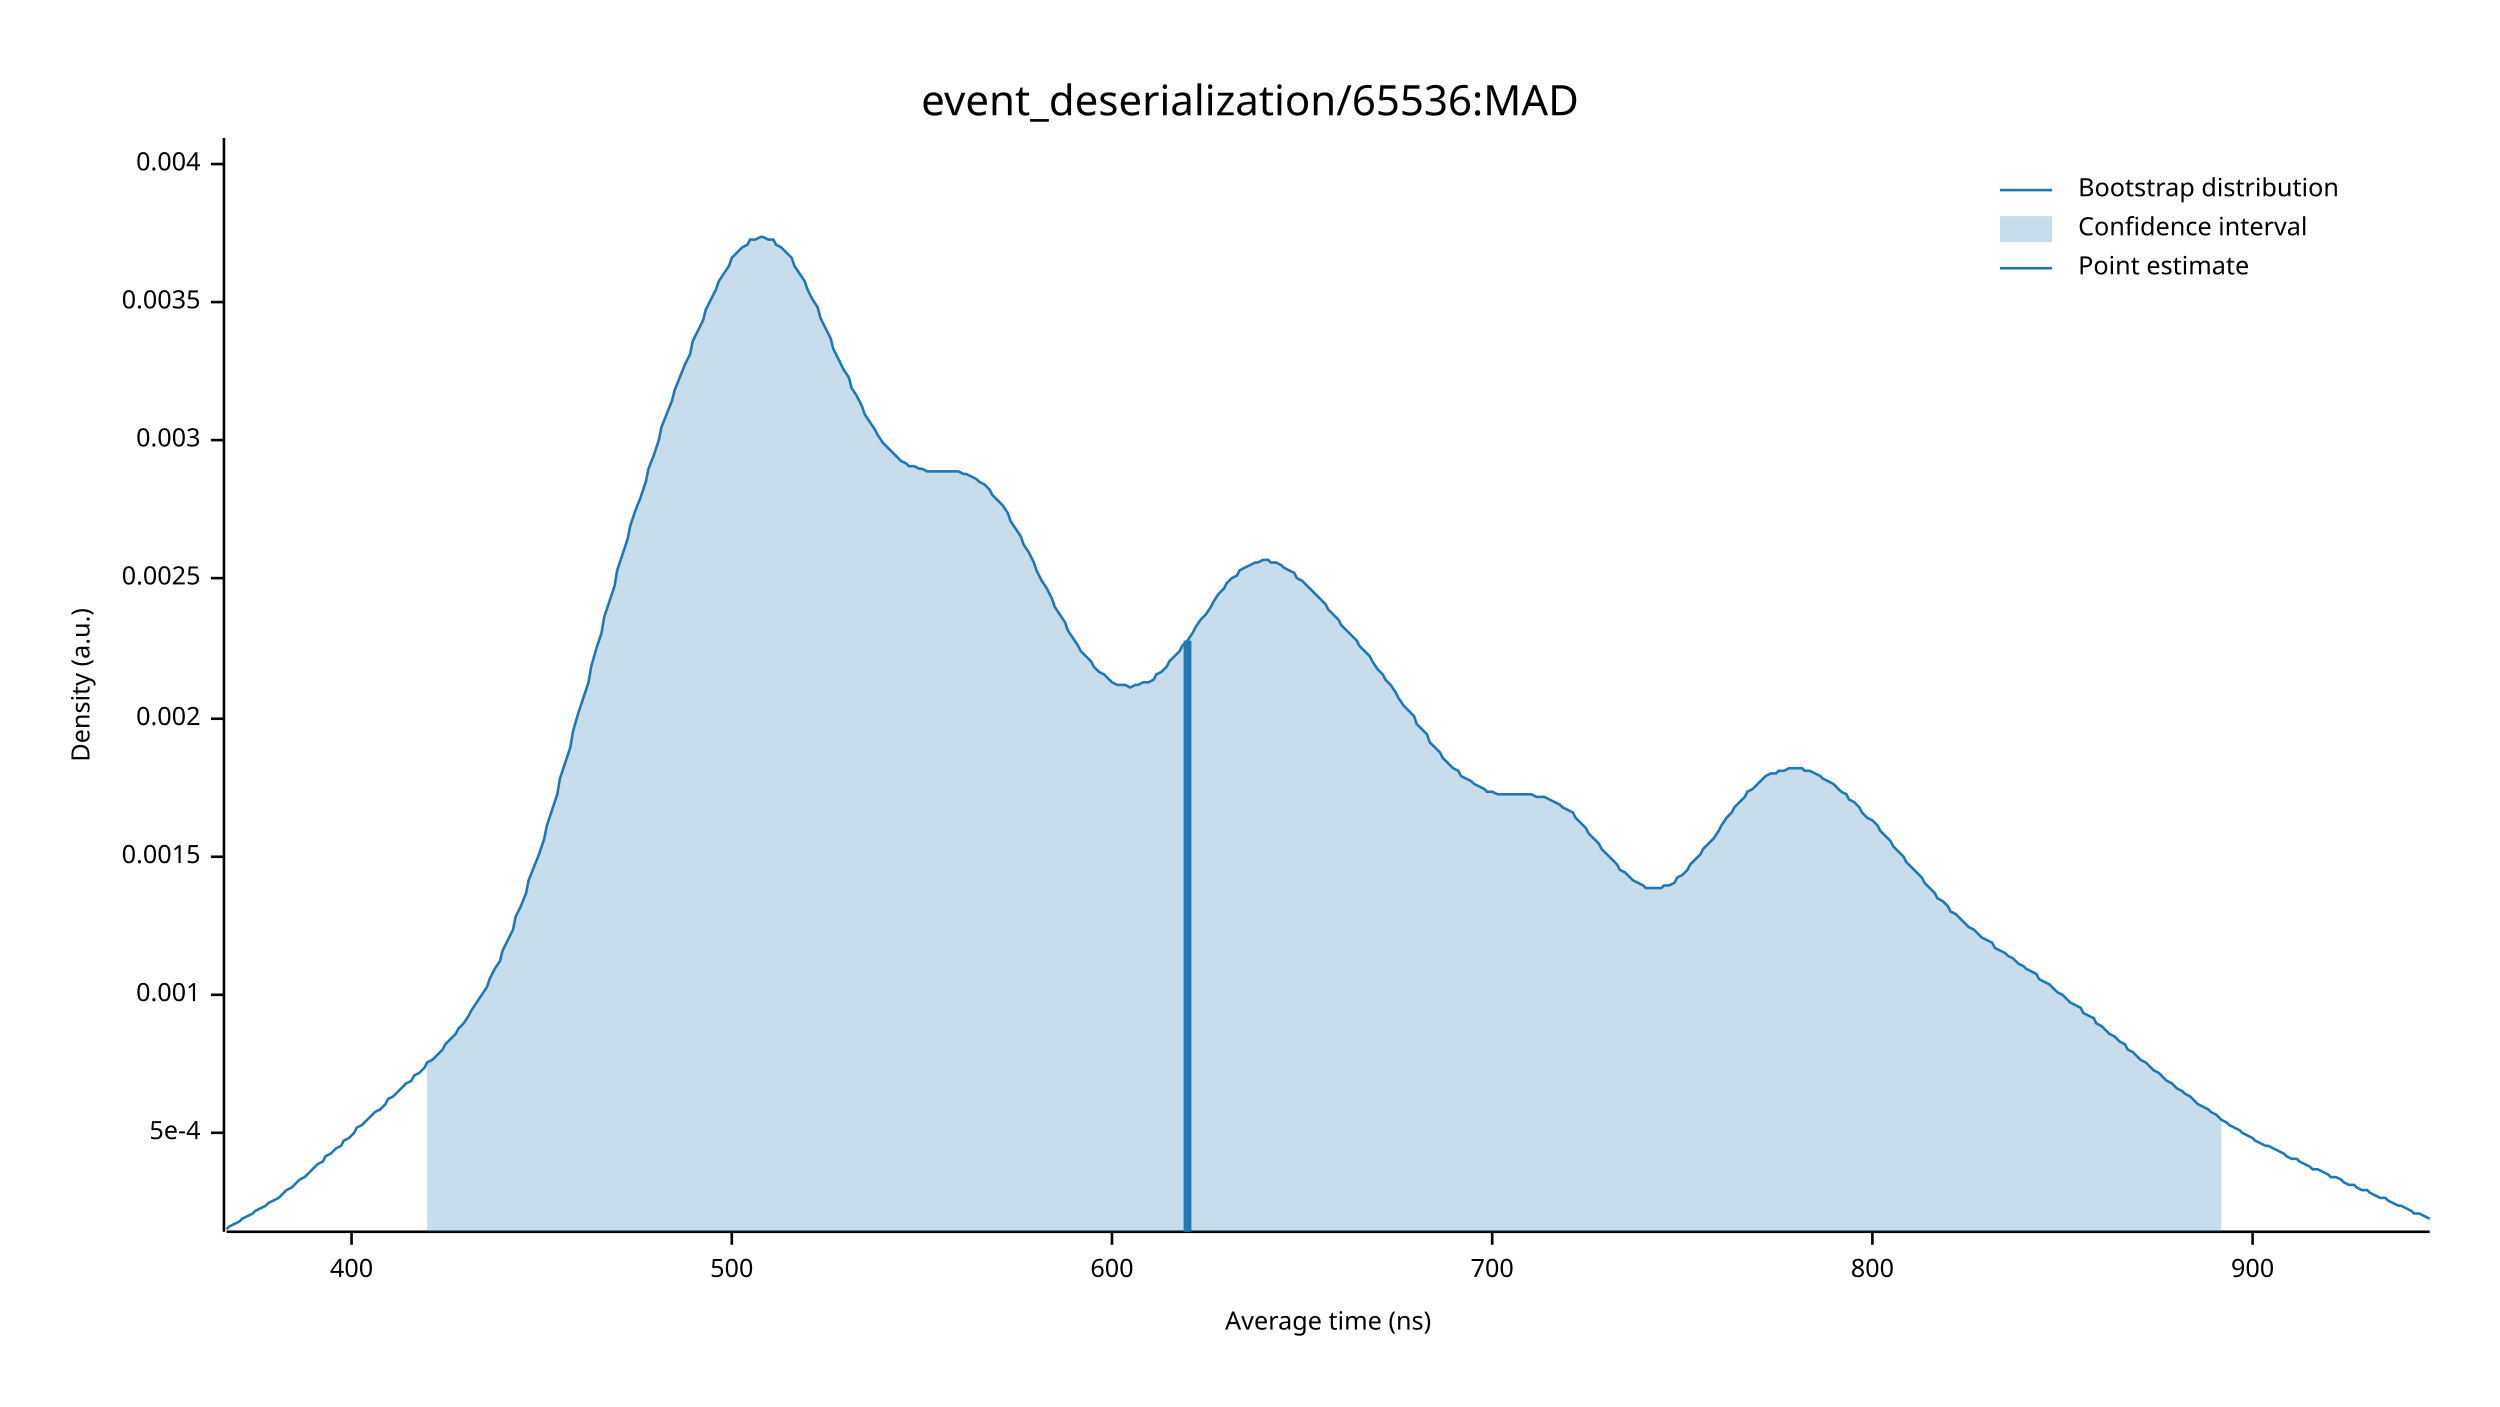
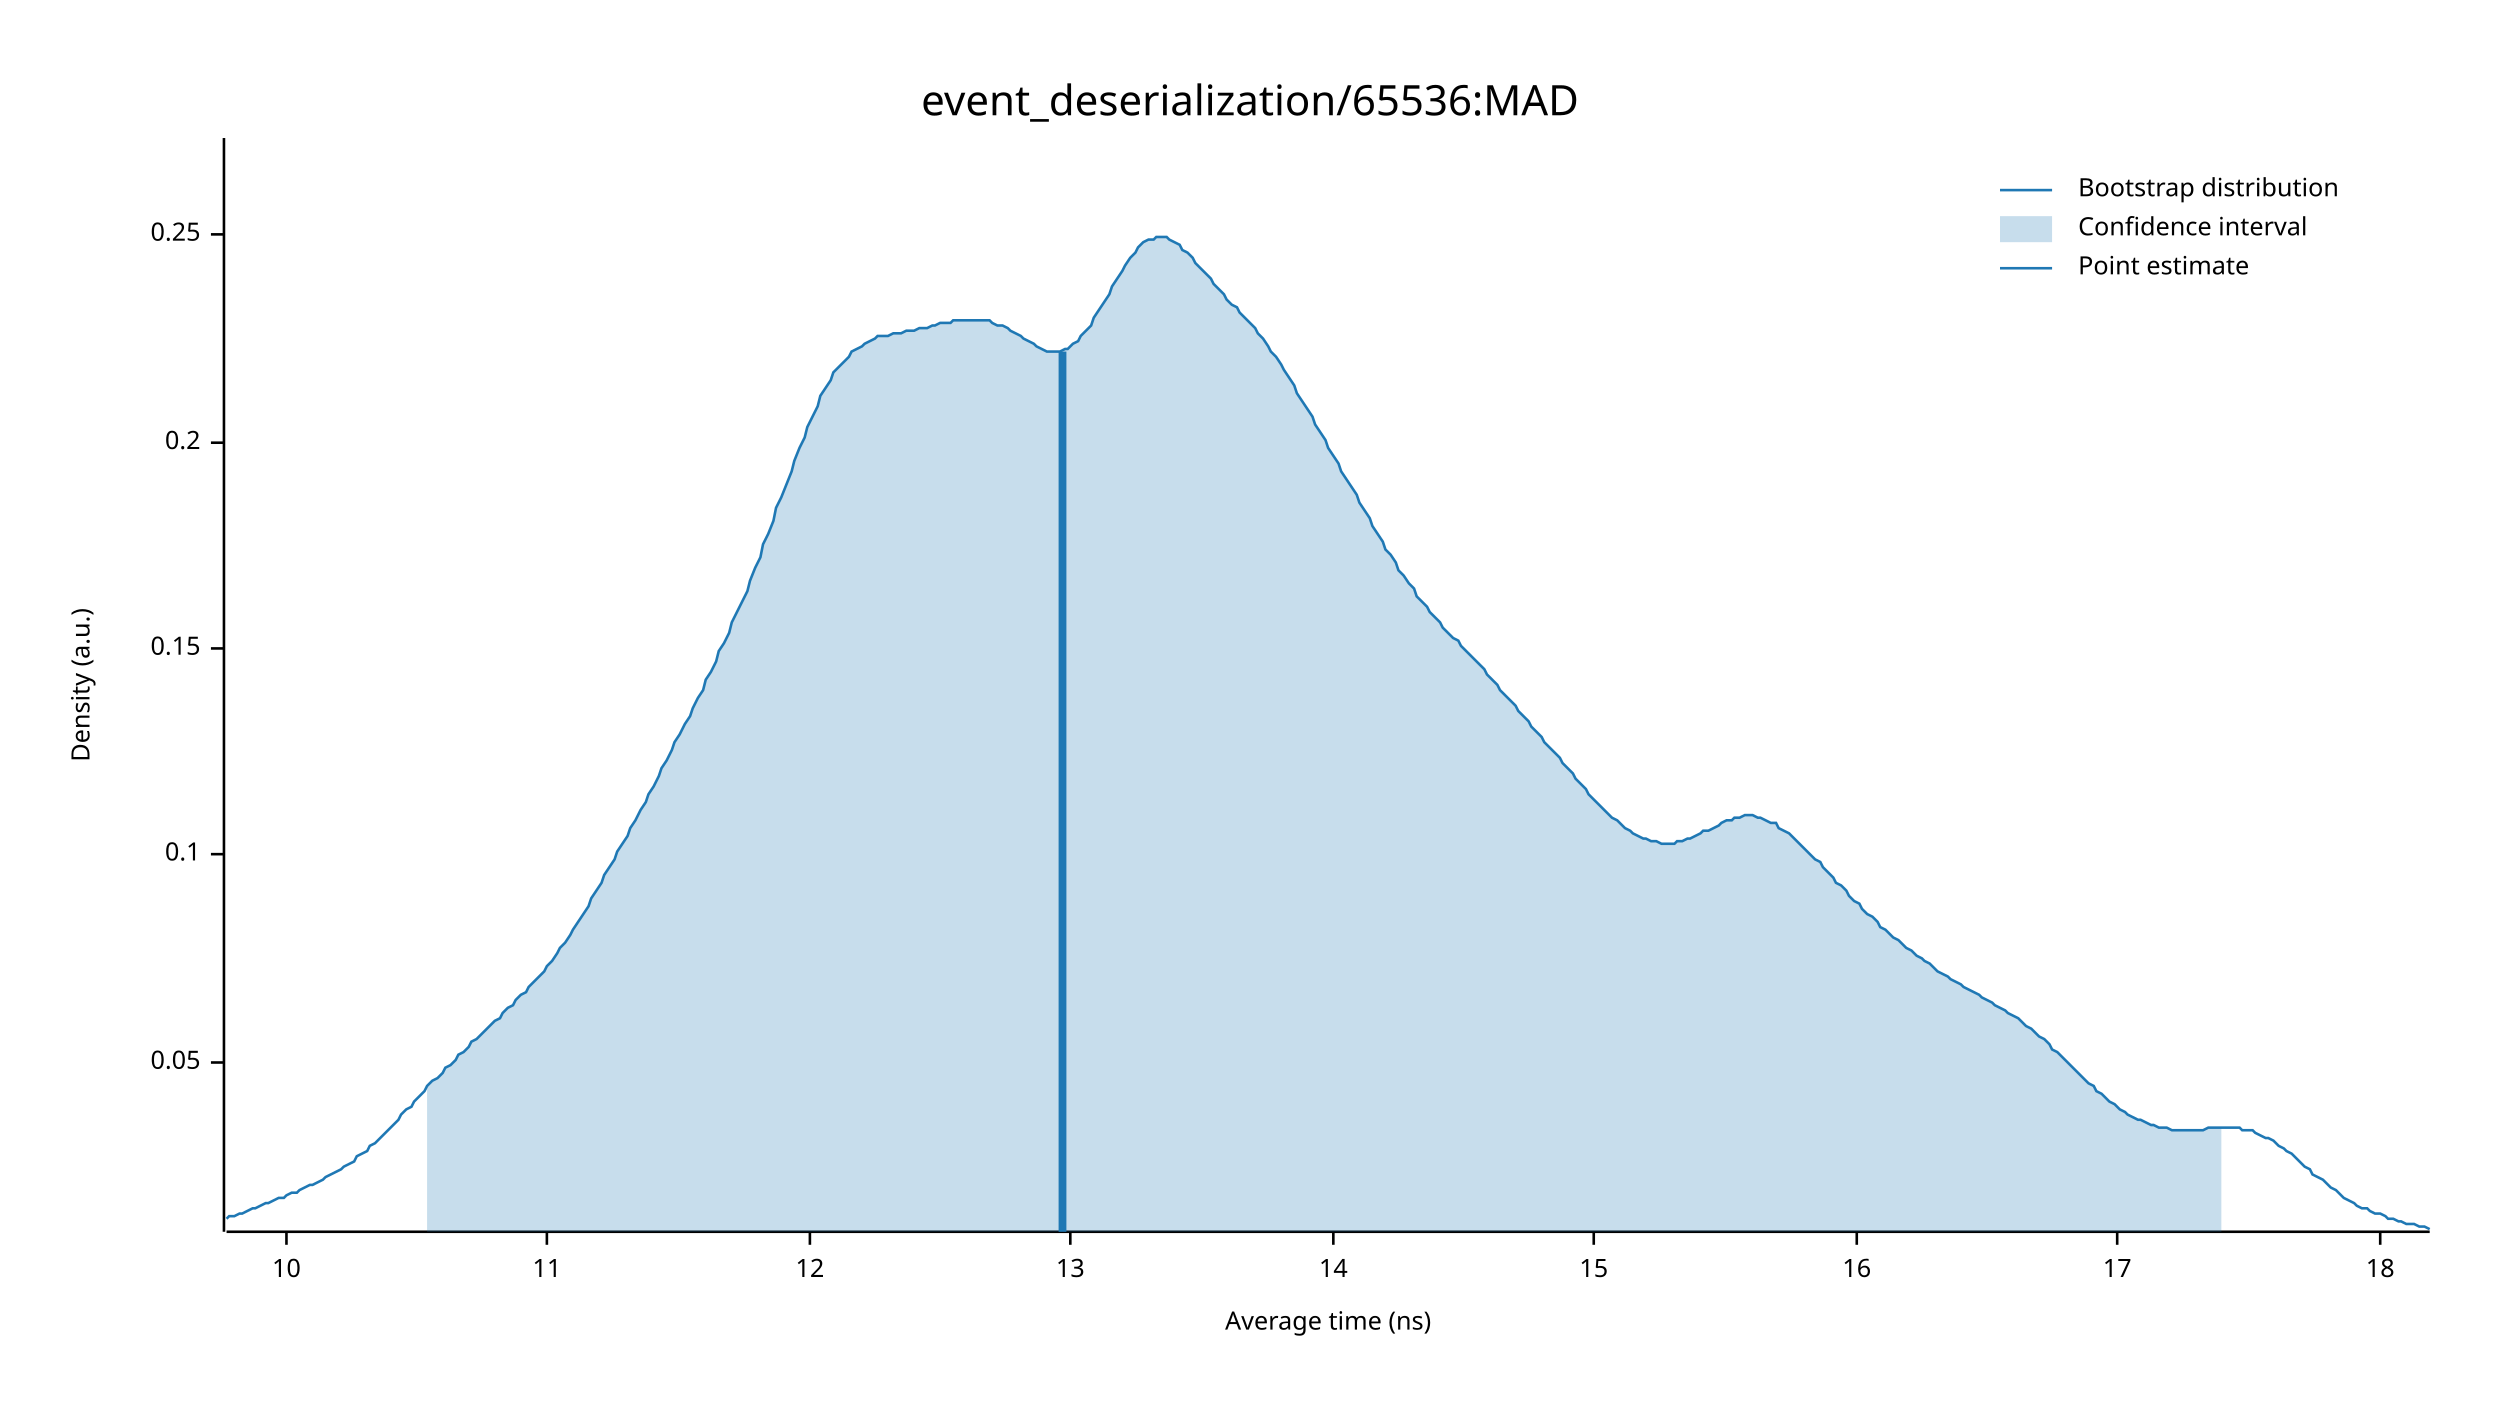
<svg xmlns="http://www.w3.org/2000/svg" width="960" height="540" viewBox="0 0 960 540">
  <text x="480" y="32" dy="0.76em" text-anchor="middle" font-family="sans-serif" font-size="16.129" opacity="1" fill="#000000">
event_deserialization/65536:MAD
</text>
  <text x="27" y="263" dy="0.76em" text-anchor="middle" font-family="sans-serif" font-size="9.677" opacity="1" fill="#000000" transform="rotate(270, 27, 263)">
Density (a.u.)
</text>
  <text x="510" y="513" dy="-0.5ex" text-anchor="middle" font-family="sans-serif" font-size="9.677" opacity="1" fill="#000000">
Average time (ns)
</text>
  <polyline fill="none" opacity="1" stroke="#000000" stroke-width="1" points="86,53 86,473 " />
-   <text x="77" y="435" dy="0.5ex" text-anchor="end" font-family="sans-serif" font-size="9.677" opacity="1" fill="#000000">
- 5e-4
+   <text x="77" y="408" dy="0.5ex" text-anchor="end" font-family="sans-serif" font-size="9.677" opacity="1" fill="#000000">
+ 0.05
</text>
-   <polyline fill="none" opacity="1" stroke="#000000" stroke-width="1" points="81,435 86,435 " />
-   <text x="77" y="382" dy="0.5ex" text-anchor="end" font-family="sans-serif" font-size="9.677" opacity="1" fill="#000000">
- 0.001
+   <polyline fill="none" opacity="1" stroke="#000000" stroke-width="1" points="81,408 86,408 " />
+   <text x="77" y="328" dy="0.5ex" text-anchor="end" font-family="sans-serif" font-size="9.677" opacity="1" fill="#000000">
+ 0.1
</text>
-   <polyline fill="none" opacity="1" stroke="#000000" stroke-width="1" points="81,382 86,382 " />
-   <text x="77" y="329" dy="0.5ex" text-anchor="end" font-family="sans-serif" font-size="9.677" opacity="1" fill="#000000">
- 0.0015
+   <polyline fill="none" opacity="1" stroke="#000000" stroke-width="1" points="81,328 86,328 " />
+   <text x="77" y="249" dy="0.5ex" text-anchor="end" font-family="sans-serif" font-size="9.677" opacity="1" fill="#000000">
+ 0.15
</text>
-   <polyline fill="none" opacity="1" stroke="#000000" stroke-width="1" points="81,329 86,329 " />
-   <text x="77" y="276" dy="0.5ex" text-anchor="end" font-family="sans-serif" font-size="9.677" opacity="1" fill="#000000">
- 0.002
+   <polyline fill="none" opacity="1" stroke="#000000" stroke-width="1" points="81,249 86,249 " />
+   <text x="77" y="170" dy="0.5ex" text-anchor="end" font-family="sans-serif" font-size="9.677" opacity="1" fill="#000000">
+ 0.2
</text>
-   <polyline fill="none" opacity="1" stroke="#000000" stroke-width="1" points="81,276 86,276 " />
-   <text x="77" y="222" dy="0.5ex" text-anchor="end" font-family="sans-serif" font-size="9.677" opacity="1" fill="#000000">
- 0.0025
+   <polyline fill="none" opacity="1" stroke="#000000" stroke-width="1" points="81,170 86,170 " />
+   <text x="77" y="90" dy="0.5ex" text-anchor="end" font-family="sans-serif" font-size="9.677" opacity="1" fill="#000000">
+ 0.25
</text>
-   <polyline fill="none" opacity="1" stroke="#000000" stroke-width="1" points="81,222 86,222 " />
-   <text x="77" y="169" dy="0.5ex" text-anchor="end" font-family="sans-serif" font-size="9.677" opacity="1" fill="#000000">
- 0.003
+   <polyline fill="none" opacity="1" stroke="#000000" stroke-width="1" points="81,90 86,90 " />
+   <polyline fill="none" opacity="1" stroke="#000000" stroke-width="1" points="87,473 933,473 " />
+   <text x="110" y="483" dy="0.76em" text-anchor="middle" font-family="sans-serif" font-size="9.677" opacity="1" fill="#000000">
+ 10
</text>
-   <polyline fill="none" opacity="1" stroke="#000000" stroke-width="1" points="81,169 86,169 " />
-   <text x="77" y="116" dy="0.5ex" text-anchor="end" font-family="sans-serif" font-size="9.677" opacity="1" fill="#000000">
- 0.0035
+   <polyline fill="none" opacity="1" stroke="#000000" stroke-width="1" points="110,473 110,478 " />
+   <text x="210" y="483" dy="0.76em" text-anchor="middle" font-family="sans-serif" font-size="9.677" opacity="1" fill="#000000">
+ 11
</text>
-   <polyline fill="none" opacity="1" stroke="#000000" stroke-width="1" points="81,116 86,116 " />
-   <text x="77" y="63" dy="0.5ex" text-anchor="end" font-family="sans-serif" font-size="9.677" opacity="1" fill="#000000">
- 0.004
+   <polyline fill="none" opacity="1" stroke="#000000" stroke-width="1" points="210,473 210,478 " />
+   <text x="311" y="483" dy="0.76em" text-anchor="middle" font-family="sans-serif" font-size="9.677" opacity="1" fill="#000000">
+ 12
</text>
-   <polyline fill="none" opacity="1" stroke="#000000" stroke-width="1" points="81,63 86,63 " />
-   <polyline fill="none" opacity="1" stroke="#000000" stroke-width="1" points="87,473 933,473 " />
-   <text x="135" y="483" dy="0.76em" text-anchor="middle" font-family="sans-serif" font-size="9.677" opacity="1" fill="#000000">
- 400
+   <polyline fill="none" opacity="1" stroke="#000000" stroke-width="1" points="311,473 311,478 " />
+   <text x="411" y="483" dy="0.76em" text-anchor="middle" font-family="sans-serif" font-size="9.677" opacity="1" fill="#000000">
+ 13
</text>
-   <polyline fill="none" opacity="1" stroke="#000000" stroke-width="1" points="135,473 135,478 " />
-   <text x="281" y="483" dy="0.76em" text-anchor="middle" font-family="sans-serif" font-size="9.677" opacity="1" fill="#000000">
- 500
+   <polyline fill="none" opacity="1" stroke="#000000" stroke-width="1" points="411,473 411,478 " />
+   <text x="512" y="483" dy="0.76em" text-anchor="middle" font-family="sans-serif" font-size="9.677" opacity="1" fill="#000000">
+ 14
</text>
-   <polyline fill="none" opacity="1" stroke="#000000" stroke-width="1" points="281,473 281,478 " />
-   <text x="427" y="483" dy="0.76em" text-anchor="middle" font-family="sans-serif" font-size="9.677" opacity="1" fill="#000000">
- 600
+   <polyline fill="none" opacity="1" stroke="#000000" stroke-width="1" points="512,473 512,478 " />
+   <text x="612" y="483" dy="0.76em" text-anchor="middle" font-family="sans-serif" font-size="9.677" opacity="1" fill="#000000">
+ 15
</text>
-   <polyline fill="none" opacity="1" stroke="#000000" stroke-width="1" points="427,473 427,478 " />
-   <text x="573" y="483" dy="0.76em" text-anchor="middle" font-family="sans-serif" font-size="9.677" opacity="1" fill="#000000">
- 700
+   <polyline fill="none" opacity="1" stroke="#000000" stroke-width="1" points="612,473 612,478 " />
+   <text x="713" y="483" dy="0.76em" text-anchor="middle" font-family="sans-serif" font-size="9.677" opacity="1" fill="#000000">
+ 16
</text>
-   <polyline fill="none" opacity="1" stroke="#000000" stroke-width="1" points="573,473 573,478 " />
-   <text x="719" y="483" dy="0.76em" text-anchor="middle" font-family="sans-serif" font-size="9.677" opacity="1" fill="#000000">
- 800
+   <polyline fill="none" opacity="1" stroke="#000000" stroke-width="1" points="713,473 713,478 " />
+   <text x="813" y="483" dy="0.76em" text-anchor="middle" font-family="sans-serif" font-size="9.677" opacity="1" fill="#000000">
+ 17
</text>
-   <polyline fill="none" opacity="1" stroke="#000000" stroke-width="1" points="719,473 719,478 " />
-   <text x="865" y="483" dy="0.76em" text-anchor="middle" font-family="sans-serif" font-size="9.677" opacity="1" fill="#000000">
- 900
+   <polyline fill="none" opacity="1" stroke="#000000" stroke-width="1" points="813,473 813,478 " />
+   <text x="914" y="483" dy="0.76em" text-anchor="middle" font-family="sans-serif" font-size="9.677" opacity="1" fill="#000000">
+ 18
</text>
-   <polyline fill="none" opacity="1" stroke="#000000" stroke-width="1" points="865,473 865,478 " />
-   <polyline fill="none" opacity="1" stroke="#1F78B4" stroke-width="1" points="87,472 88,471 90,470 92,469 93,468 95,467 97,466 98,465 100,464 102,463 103,462 105,461 107,460 109,458 110,457 112,456 114,454 115,453 117,452 119,450 120,449 122,447 124,446 125,444 127,443 129,441 131,440 132,438 134,437 136,435 137,433 139,432 141,430 142,429 144,427 146,426 148,424 149,422 151,421 153,419 154,418 156,416 158,415 159,413 161,412 163,410 164,408 166,407 168,405 170,403 171,401 173,399 175,397 176,395 178,393 180,390 181,388 183,385 185,382 187,379 188,376 190,372 192,369 193,365 195,361 197,357 198,352 200,348 202,343 203,338 205,333 207,328 209,322 210,317 212,311 214,305 215,299 217,293 219,287 220,281 222,274 224,268 226,262 227,256 229,249 231,243 232,237 234,231 236,225 237,219 239,213 241,207 242,202 244,196 246,191 248,185 249,180 251,175 253,169 254,164 256,159 258,154 259,150 261,145 263,140 265,136 266,131 268,127 270,123 271,119 273,115 275,111 276,108 278,105 280,102 281,99 283,97 285,95 287,94 288,92 290,92 292,91 293,91 295,92 297,92 298,94 300,95 302,97 304,99 305,102 307,105 309,108 310,111 312,115 314,118 315,122 317,126 319,130 320,134 322,138 324,142 326,145 327,149 329,152 331,156 332,159 334,162 336,165 337,167 339,170 341,172 343,174 344,175 346,177 348,178 349,179 351,179 353,180 354,180 356,181 358,181 359,181 361,181 363,181 365,181 366,181 368,181 370,182 371,182 373,183 375,184 376,185 378,186 380,188 381,190 383,192 385,194 387,197 388,200 390,203 392,206 393,209 395,212 397,216 398,219 400,223 402,226 404,230 405,233 407,236 409,239 410,242 412,245 414,248 415,250 417,252 419,254 420,256 422,258 424,259 426,261 427,262 429,263 431,263 432,263 434,264 436,263 437,263 439,262 441,262 443,261 444,259 446,258 448,256 449,254 451,252 453,250 454,248 456,246 458,243 459,241 461,238 463,236 465,233 466,231 468,228 470,226 471,224 473,222 475,221 476,219 478,218 480,217 482,216 483,216 485,215 487,215 488,216 490,216 492,217 493,218 495,219 497,220 498,222 500,223 502,225 504,227 505,228 507,230 509,232 510,234 512,236 514,238 515,240 517,242 519,244 521,246 522,248 524,250 526,252 527,254 529,257 531,259 532,261 534,263 536,266 537,268 539,271 541,273 543,275 544,278 546,280 548,282 549,285 551,287 553,289 554,291 556,293 558,295 560,296 561,298 563,299 565,300 566,301 568,302 570,303 571,304 573,304 575,305 576,305 578,305 580,305 582,305 583,305 585,305 587,305 588,305 590,306 592,306 593,306 595,307 597,308 599,309 600,310 602,311 604,312 605,314 607,316 609,318 610,320 612,322 614,324 615,326 617,328 619,330 621,332 622,334 624,335 626,337 627,338 629,339 631,340 632,341 634,341 636,341 638,341 639,340 641,340 643,339 644,337 646,336 648,334 649,332 651,330 653,328 654,326 656,324 658,322 660,319 661,317 663,314 665,312 666,310 668,308 670,306 671,304 673,303 675,301 676,300 678,298 680,297 682,297 683,296 685,296 687,295 688,295 690,295 692,295 693,296 695,296 697,297 699,298 700,299 702,300 704,301 705,302 707,304 709,305 710,307 712,308 714,310 715,312 717,314 719,315 721,317 722,319 724,321 726,323 727,325 729,327 731,329 732,331 734,333 736,335 738,337 739,339 741,341 743,343 744,345 746,346 748,348 749,350 751,351 753,353 754,354 756,356 758,357 760,359 761,360 763,361 765,362 766,364 768,365 770,366 771,367 773,368 775,370 777,371 778,372 780,373 782,374 783,376 785,377 787,378 788,379 790,381 792,382 793,383 795,385 797,386 799,387 800,389 802,390 804,391 805,393 807,394 809,396 810,397 812,398 814,400 816,401 817,403 819,404 821,406 822,407 824,408 826,410 827,411 829,412 831,414 832,415 834,416 836,418 838,419 839,420 841,421 843,423 844,424 846,425 848,426 849,427 851,428 853,430 855,431 856,432 858,433 860,434 861,435 863,436 865,437 866,438 868,439 870,440 871,440 873,441 875,442 877,443 878,444 880,445 882,445 883,446 885,447 887,448 888,449 890,449 892,450 894,451 895,452 897,452 899,453 900,454 902,455 904,455 905,456 907,457 909,457 910,458 912,459 914,460 916,460 917,461 919,462 921,463 922,463 924,464 926,465 927,466 929,466 931,467 933,468 " />
-   <polygon opacity="0.25" fill="#1F78B4" points="164,408 166,407 168,405 170,403 171,401 173,399 175,397 176,395 178,393 180,390 181,388 183,385 185,382 187,379 188,376 190,372 192,369 193,365 195,361 197,357 198,352 200,348 202,343 203,338 205,333 207,328 209,322 210,317 212,311 214,305 215,299 217,293 219,287 220,281 222,274 224,268 226,262 227,256 229,249 231,243 232,237 234,231 236,225 237,219 239,213 241,207 242,202 244,196 246,191 248,185 249,180 251,175 253,169 254,164 256,159 258,154 259,150 261,145 263,140 265,136 266,131 268,127 270,123 271,119 273,115 275,111 276,108 278,105 280,102 281,99 283,97 285,95 287,94 288,92 290,92 292,91 293,91 295,92 297,92 298,94 300,95 302,97 304,99 305,102 307,105 309,108 310,111 312,115 314,118 315,122 317,126 319,130 320,134 322,138 324,142 326,145 327,149 329,152 331,156 332,159 334,162 336,165 337,167 339,170 341,172 343,174 344,175 346,177 348,178 349,179 351,179 353,180 354,180 356,181 358,181 359,181 361,181 363,181 365,181 366,181 368,181 370,182 371,182 373,183 375,184 376,185 378,186 380,188 381,190 383,192 385,194 387,197 388,200 390,203 392,206 393,209 395,212 397,216 398,219 400,223 402,226 404,230 405,233 407,236 409,239 410,242 412,245 414,248 415,250 417,252 419,254 420,256 422,258 424,259 426,261 427,262 429,263 431,263 432,263 434,264 436,263 437,263 439,262 441,262 443,261 444,259 446,258 448,256 449,254 451,252 453,250 454,248 456,246 458,243 459,241 461,238 463,236 465,233 466,231 468,228 470,226 471,224 473,222 475,221 476,219 478,218 480,217 482,216 483,216 485,215 487,215 488,216 490,216 492,217 493,218 495,219 497,220 498,222 500,223 502,225 504,227 505,228 507,230 509,232 510,234 512,236 514,238 515,240 517,242 519,244 521,246 522,248 524,250 526,252 527,254 529,257 531,259 532,261 534,263 536,266 537,268 539,271 541,273 543,275 544,278 546,280 548,282 549,285 551,287 553,289 554,291 556,293 558,295 560,296 561,298 563,299 565,300 566,301 568,302 570,303 571,304 573,304 575,305 576,305 578,305 580,305 582,305 583,305 585,305 587,305 588,305 590,306 592,306 593,306 595,307 597,308 599,309 600,310 602,311 604,312 605,314 607,316 609,318 610,320 612,322 614,324 615,326 617,328 619,330 621,332 622,334 624,335 626,337 627,338 629,339 631,340 632,341 634,341 636,341 638,341 639,340 641,340 643,339 644,337 646,336 648,334 649,332 651,330 653,328 654,326 656,324 658,322 660,319 661,317 663,314 665,312 666,310 668,308 670,306 671,304 673,303 675,301 676,300 678,298 680,297 682,297 683,296 685,296 687,295 688,295 690,295 692,295 693,296 695,296 697,297 699,298 700,299 702,300 704,301 705,302 707,304 709,305 710,307 712,308 714,310 715,312 717,314 719,315 721,317 722,319 724,321 726,323 727,325 729,327 731,329 732,331 734,333 736,335 738,337 739,339 741,341 743,343 744,345 746,346 748,348 749,350 751,351 753,353 754,354 756,356 758,357 760,359 761,360 763,361 765,362 766,364 768,365 770,366 771,367 773,368 775,370 777,371 778,372 780,373 782,374 783,376 785,377 787,378 788,379 790,381 792,382 793,383 795,385 797,386 799,387 800,389 802,390 804,391 805,393 807,394 809,396 810,397 812,398 814,400 816,401 817,403 819,404 821,406 822,407 824,408 826,410 827,411 829,412 831,414 832,415 834,416 836,418 838,419 839,420 841,421 843,423 844,424 846,425 848,426 849,427 851,428 853,430 853,473 164,473 " />
-   <polyline fill="none" opacity="1" stroke="#1F78B4" stroke-width="3" points="456,473 456,246 " />
+   <polyline fill="none" opacity="1" stroke="#000000" stroke-width="1" points="914,473 914,478 " />
+   <polyline fill="none" opacity="1" stroke="#1F78B4" stroke-width="1" points="87,468 88,467 90,467 92,466 93,466 95,465 97,464 98,464 100,463 102,462 103,462 105,461 107,460 109,460 110,459 112,458 114,458 115,457 117,456 119,455 120,455 122,454 124,453 125,452 127,451 129,450 131,449 132,448 134,447 136,446 137,444 139,443 141,442 142,440 144,439 146,437 148,435 149,434 151,432 153,430 154,428 156,426 158,425 159,423 161,421 163,419 164,417 166,415 168,414 170,412 171,410 173,409 175,407 176,405 178,404 180,402 181,400 183,399 185,397 187,395 188,394 190,392 192,391 193,389 195,387 197,386 198,384 200,382 202,381 203,379 205,377 207,375 209,373 210,371 212,369 214,366 215,364 217,362 219,359 220,357 222,354 224,351 226,348 227,345 229,342 231,339 232,336 234,333 236,330 237,327 239,324 241,321 242,318 244,315 246,311 248,308 249,305 251,302 253,298 254,295 256,292 258,288 259,285 261,282 263,278 265,275 266,272 268,268 270,265 271,261 273,258 275,254 276,250 278,247 280,243 281,239 283,235 285,231 287,227 288,223 290,218 292,214 293,209 295,205 297,200 298,195 300,191 302,186 304,181 305,177 307,172 309,168 310,164 312,160 314,156 315,152 317,149 319,146 320,143 322,141 324,139 326,137 327,135 329,134 331,133 332,132 334,131 336,130 337,129 339,129 341,129 343,128 344,128 346,128 348,127 349,127 351,127 353,126 354,126 356,126 358,125 359,125 361,124 363,124 365,124 366,123 368,123 370,123 371,123 373,123 375,123 376,123 378,123 380,123 381,124 383,125 385,125 387,126 388,127 390,128 392,129 393,130 395,131 397,132 398,133 400,134 402,135 404,135 405,135 407,135 409,134 410,134 412,132 414,131 415,129 417,127 419,125 420,122 422,119 424,116 426,113 427,110 429,107 431,104 432,102 434,99 436,97 437,95 439,93 441,92 443,92 444,91 446,91 448,91 449,92 451,93 453,94 454,96 456,97 458,99 459,101 461,103 463,105 465,107 466,109 468,111 470,113 471,115 473,117 475,118 476,120 478,122 480,124 482,126 483,128 485,130 487,133 488,135 490,137 492,140 493,142 495,145 497,148 498,151 500,154 502,157 504,160 505,163 507,166 509,169 510,172 512,175 514,178 515,181 517,184 519,187 521,190 522,193 524,196 526,199 527,202 529,205 531,208 532,211 534,213 536,216 537,219 539,221 541,224 543,226 544,229 546,231 548,233 549,235 551,237 553,239 554,241 556,243 558,245 560,246 561,248 563,250 565,252 566,253 568,255 570,257 571,259 573,261 575,263 576,265 578,267 580,269 582,271 583,273 585,275 587,277 588,279 590,281 592,283 593,285 595,287 597,289 599,291 600,293 602,295 604,297 605,299 607,301 609,303 610,305 612,307 614,309 615,310 617,312 619,314 621,315 622,316 624,318 626,319 627,320 629,321 631,322 632,322 634,323 636,323 638,324 639,324 641,324 643,324 644,323 646,323 648,322 649,322 651,321 653,320 654,319 656,319 658,318 660,317 661,316 663,315 665,315 666,314 668,314 670,313 671,313 673,313 675,314 676,314 678,315 680,316 682,316 683,318 685,319 687,320 688,321 690,323 692,325 693,326 695,328 697,330 699,331 700,333 702,335 704,337 705,339 707,340 709,342 710,344 712,346 714,347 715,349 717,351 719,352 721,354 722,356 724,357 726,359 727,360 729,361 731,363 732,364 734,365 736,367 738,368 739,369 741,370 743,372 744,373 746,374 748,375 749,376 751,377 753,378 754,379 756,380 758,381 760,382 761,383 763,384 765,385 766,386 768,387 770,388 771,389 773,390 775,391 777,393 778,394 780,395 782,397 783,398 785,399 787,401 788,403 790,404 792,406 793,407 795,409 797,411 799,413 800,414 802,416 804,417 805,419 807,420 809,422 810,423 812,424 814,426 816,427 817,428 819,429 821,430 822,430 824,431 826,432 827,432 829,433 831,433 832,433 834,434 836,434 838,434 839,434 841,434 843,434 844,434 846,434 848,433 849,433 851,433 853,433 855,433 856,433 858,433 860,433 861,434 863,434 865,434 866,435 868,436 870,437 871,437 873,438 875,440 877,441 878,442 880,443 882,445 883,446 885,448 887,449 888,451 890,452 892,453 894,455 895,456 897,457 899,459 900,460 902,461 904,462 905,463 907,464 909,464 910,465 912,466 914,466 916,467 917,468 919,468 921,469 922,469 924,470 926,470 927,470 929,471 931,471 933,472 " />
+   <polygon opacity="0.25" fill="#1F78B4" points="164,417 166,415 168,414 170,412 171,410 173,409 175,407 176,405 178,404 180,402 181,400 183,399 185,397 187,395 188,394 190,392 192,391 193,389 195,387 197,386 198,384 200,382 202,381 203,379 205,377 207,375 209,373 210,371 212,369 214,366 215,364 217,362 219,359 220,357 222,354 224,351 226,348 227,345 229,342 231,339 232,336 234,333 236,330 237,327 239,324 241,321 242,318 244,315 246,311 248,308 249,305 251,302 253,298 254,295 256,292 258,288 259,285 261,282 263,278 265,275 266,272 268,268 270,265 271,261 273,258 275,254 276,250 278,247 280,243 281,239 283,235 285,231 287,227 288,223 290,218 292,214 293,209 295,205 297,200 298,195 300,191 302,186 304,181 305,177 307,172 309,168 310,164 312,160 314,156 315,152 317,149 319,146 320,143 322,141 324,139 326,137 327,135 329,134 331,133 332,132 334,131 336,130 337,129 339,129 341,129 343,128 344,128 346,128 348,127 349,127 351,127 353,126 354,126 356,126 358,125 359,125 361,124 363,124 365,124 366,123 368,123 370,123 371,123 373,123 375,123 376,123 378,123 380,123 381,124 383,125 385,125 387,126 388,127 390,128 392,129 393,130 395,131 397,132 398,133 400,134 402,135 404,135 405,135 407,135 409,134 410,134 412,132 414,131 415,129 417,127 419,125 420,122 422,119 424,116 426,113 427,110 429,107 431,104 432,102 434,99 436,97 437,95 439,93 441,92 443,92 444,91 446,91 448,91 449,92 451,93 453,94 454,96 456,97 458,99 459,101 461,103 463,105 465,107 466,109 468,111 470,113 471,115 473,117 475,118 476,120 478,122 480,124 482,126 483,128 485,130 487,133 488,135 490,137 492,140 493,142 495,145 497,148 498,151 500,154 502,157 504,160 505,163 507,166 509,169 510,172 512,175 514,178 515,181 517,184 519,187 521,190 522,193 524,196 526,199 527,202 529,205 531,208 532,211 534,213 536,216 537,219 539,221 541,224 543,226 544,229 546,231 548,233 549,235 551,237 553,239 554,241 556,243 558,245 560,246 561,248 563,250 565,252 566,253 568,255 570,257 571,259 573,261 575,263 576,265 578,267 580,269 582,271 583,273 585,275 587,277 588,279 590,281 592,283 593,285 595,287 597,289 599,291 600,293 602,295 604,297 605,299 607,301 609,303 610,305 612,307 614,309 615,310 617,312 619,314 621,315 622,316 624,318 626,319 627,320 629,321 631,322 632,322 634,323 636,323 638,324 639,324 641,324 643,324 644,323 646,323 648,322 649,322 651,321 653,320 654,319 656,319 658,318 660,317 661,316 663,315 665,315 666,314 668,314 670,313 671,313 673,313 675,314 676,314 678,315 680,316 682,316 683,318 685,319 687,320 688,321 690,323 692,325 693,326 695,328 697,330 699,331 700,333 702,335 704,337 705,339 707,340 709,342 710,344 712,346 714,347 715,349 717,351 719,352 721,354 722,356 724,357 726,359 727,360 729,361 731,363 732,364 734,365 736,367 738,368 739,369 741,370 743,372 744,373 746,374 748,375 749,376 751,377 753,378 754,379 756,380 758,381 760,382 761,383 763,384 765,385 766,386 768,387 770,388 771,389 773,390 775,391 777,393 778,394 780,395 782,397 783,398 785,399 787,401 788,403 790,404 792,406 793,407 795,409 797,411 799,413 800,414 802,416 804,417 805,419 807,420 809,422 810,423 812,424 814,426 816,427 817,428 819,429 821,430 822,430 824,431 826,432 827,432 829,433 831,433 832,433 834,434 836,434 838,434 839,434 841,434 843,434 844,434 846,434 848,433 849,433 851,433 853,433 853,473 164,473 " />
+   <polyline fill="none" opacity="1" stroke="#1F78B4" stroke-width="3" points="408,473 408,135 " />
  <text x="798" y="68" dy="0.76em" text-anchor="start" font-family="sans-serif" font-size="9.677" opacity="1" fill="#000000">
Bootstrap distribution
</text>
  <text x="798" y="83" dy="0.76em" text-anchor="start" font-family="sans-serif" font-size="9.677" opacity="1" fill="#000000">
Confidence interval
</text>
  <text x="798" y="98" dy="0.76em" text-anchor="start" font-family="sans-serif" font-size="9.677" opacity="1" fill="#000000">
Point estimate
</text>
  <polyline fill="none" opacity="1" stroke="#1F78B4" stroke-width="1" points="768,73 788,73 " />
  <rect x="768" y="83" width="20" height="10" opacity="0.25" fill="#1F78B4" stroke="none" />
  <polyline fill="none" opacity="1" stroke="#1F78B4" stroke-width="1" points="768,103 788,103 " />
</svg>
